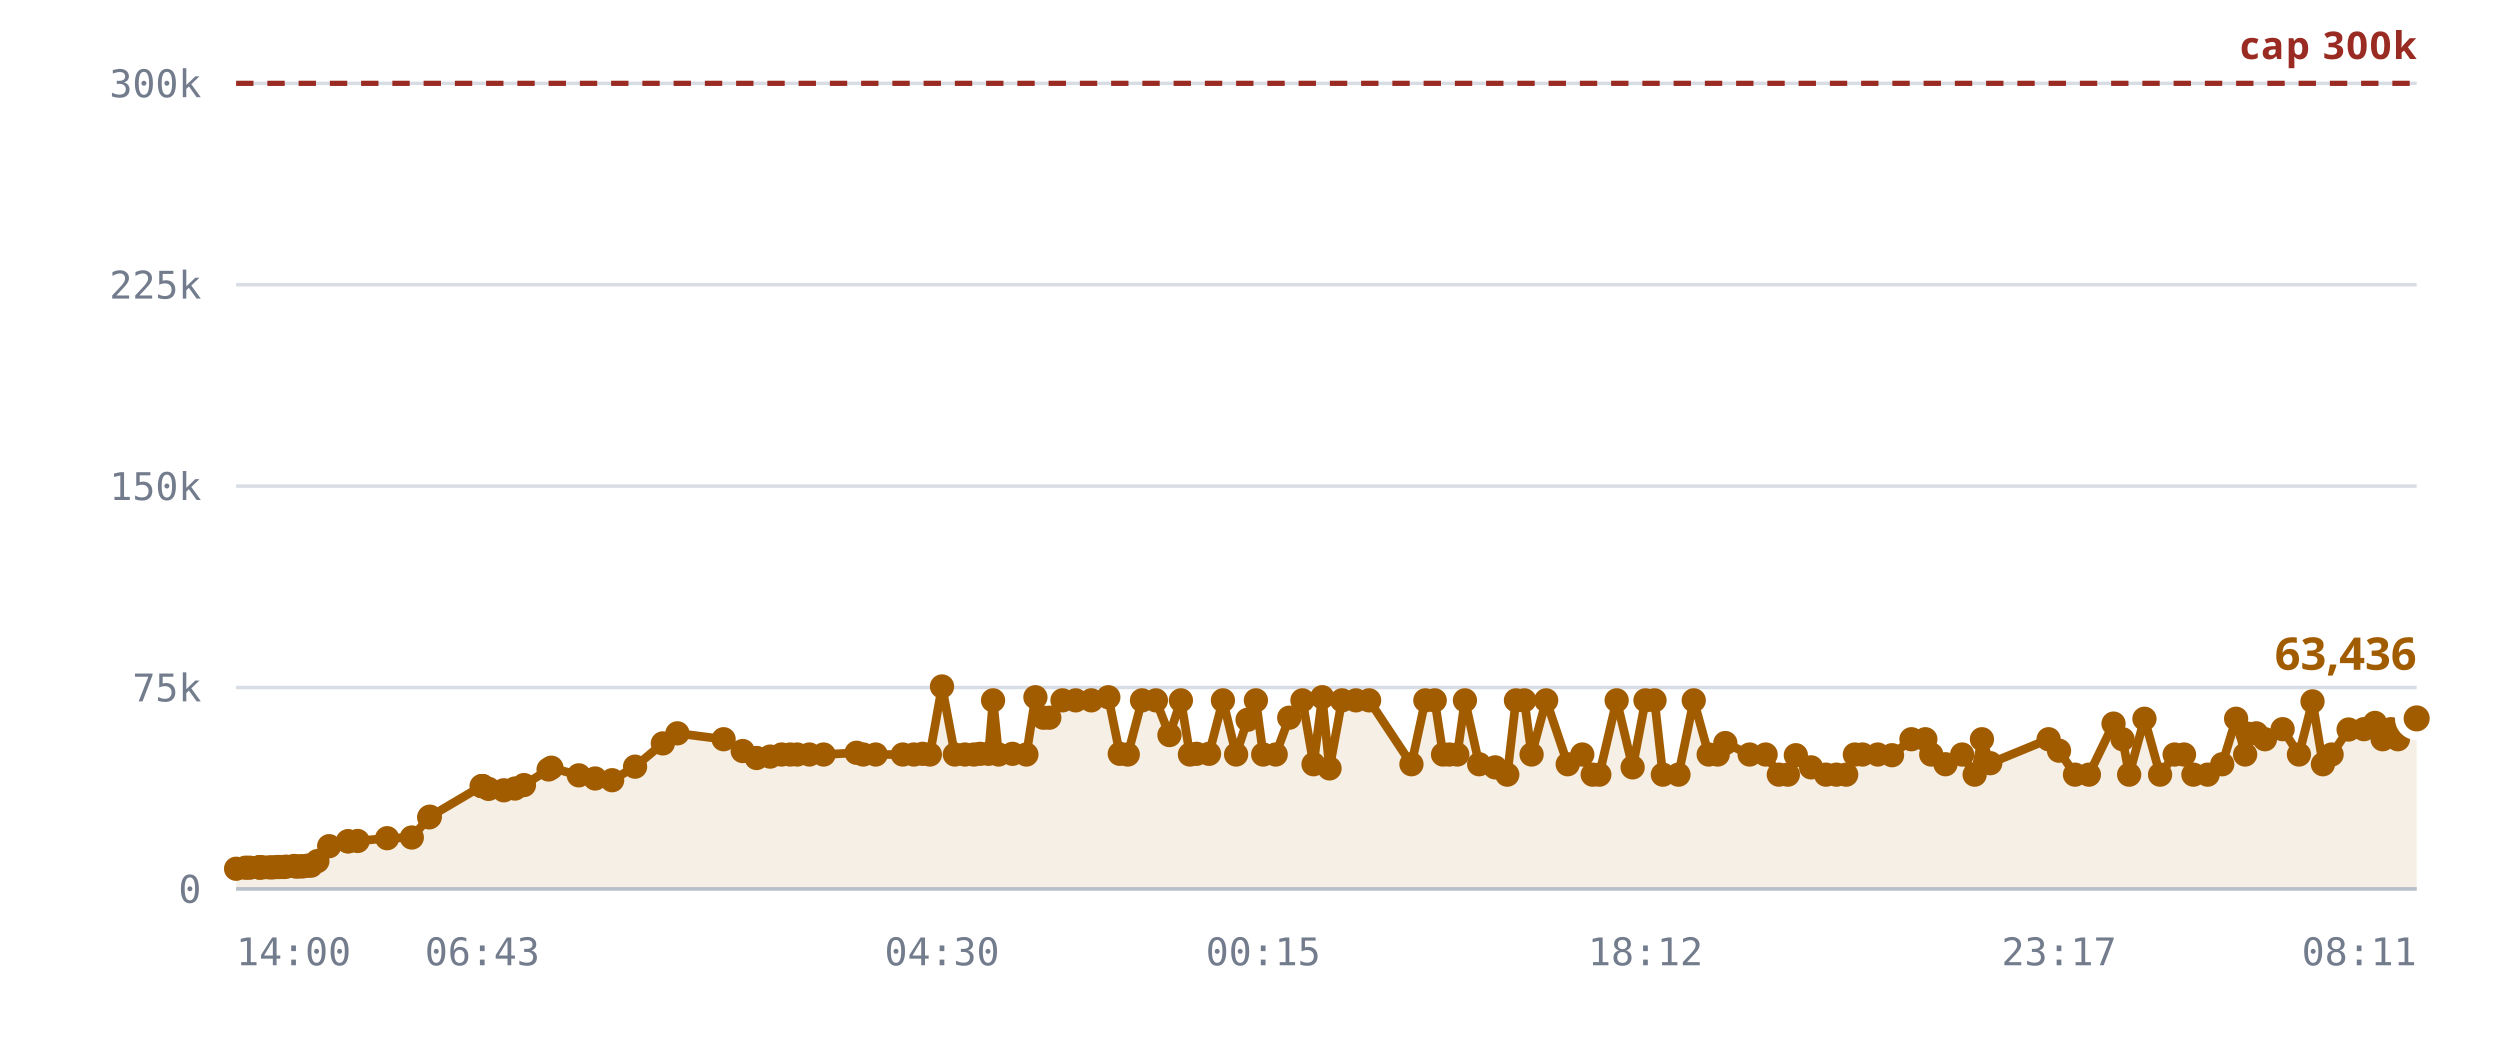
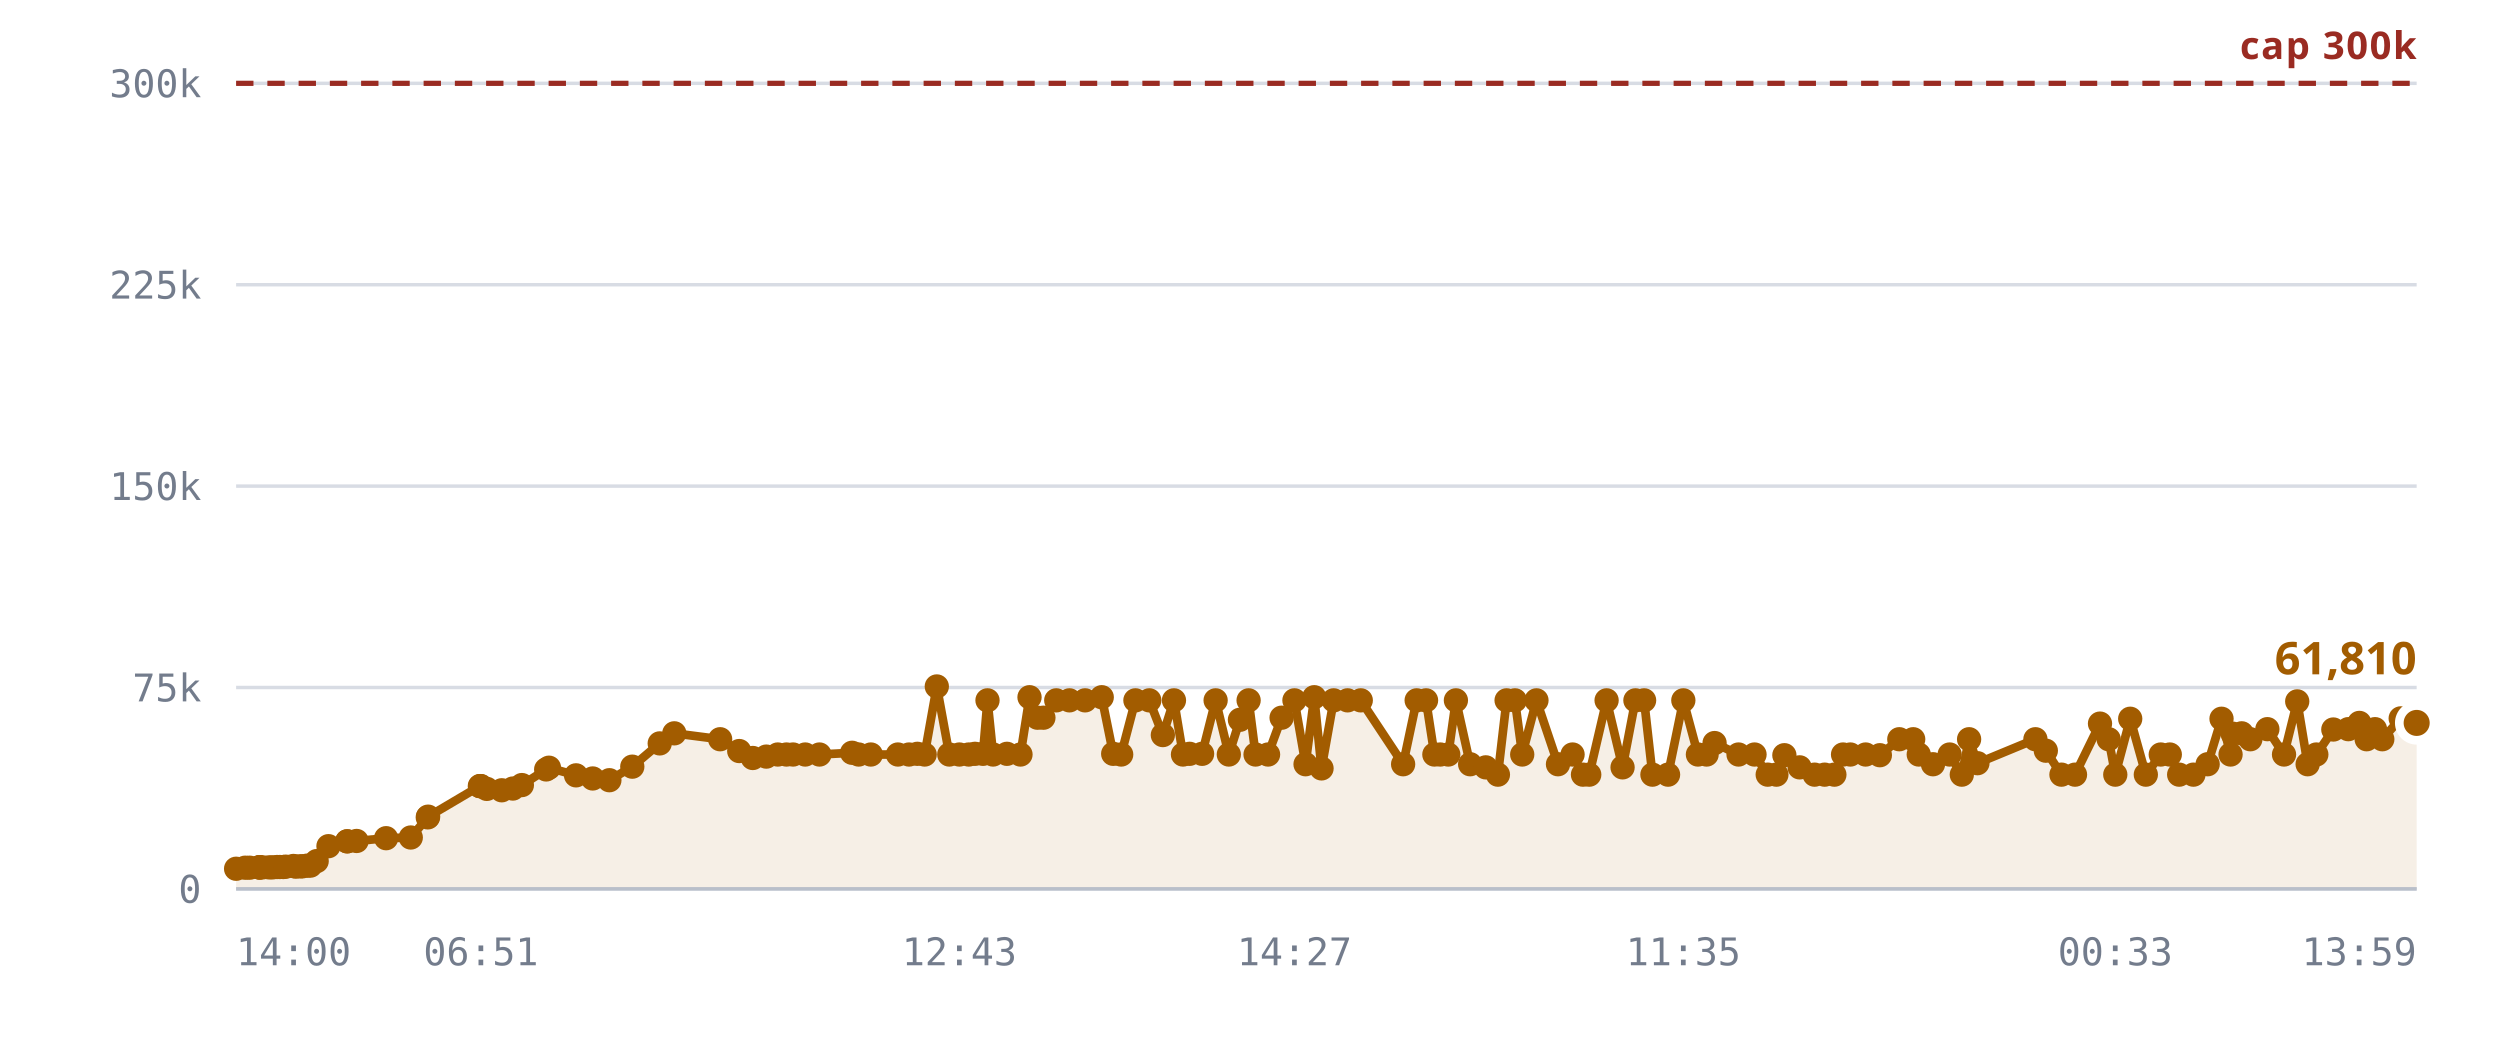
<svg xmlns="http://www.w3.org/2000/svg" viewBox="0 0 720 300" role="img" aria-label="Rooms against the 300,000 cap">
  <style>
    .grid      { stroke: var(--chart-grid, #d8dce4); stroke-width: 1; }
    .cap       { stroke: var(--chart-cap, #9a2b22); stroke-width: 1.5; stroke-dasharray: 5 4; }
    .cap-label { fill: var(--chart-cap, #9a2b22); font: 600 11px Archivo, system-ui, sans-serif; letter-spacing: .04em; }
    .tick      { fill: var(--chart-muted, #737c8c); font: 500 11px "IBM Plex Mono", ui-monospace, monospace; }
    .tick-y    { text-anchor: end; }
    .tick-x    { text-anchor: middle; }
    .series    { fill: none; stroke: var(--chart-line, #a25c00); stroke-width: 2.5; stroke-linejoin: round; stroke-linecap: round; }
    .fill      { fill: var(--chart-fill, rgba(162,92,0,.10)); stroke: none; }
    .dot       { fill: var(--chart-line, #a25c00); }
    .dot-last  { stroke: var(--chart-bg, #fff); stroke-width: 2.5; }
    .end-label { fill: var(--chart-line, #a25c00); font: 700 13px Archivo, system-ui, sans-serif; }
    .axis      { stroke: var(--chart-axis, #b9bfca); stroke-width: 1; }
  </style>
  <line x1="68" y1="256.0" x2="696" y2="256.0" class="grid" />
  <text x="58" y="260.0" class="tick tick-y">0</text>
  <line x1="68" y1="198.0" x2="696" y2="198.0" class="grid" />
  <text x="58" y="202.0" class="tick tick-y">75k</text>
  <line x1="68" y1="140.0" x2="696" y2="140.0" class="grid" />
  <text x="58" y="144.0" class="tick tick-y">150k</text>
  <line x1="68" y1="82.0" x2="696" y2="82.0" class="grid" />
  <text x="58" y="86.0" class="tick tick-y">225k</text>
  <line x1="68" y1="24.0" x2="696" y2="24.0" class="grid" />
  <text x="58" y="28.0" class="tick tick-y">300k</text>
-   <path d="M68.0,250.2 L70.7,249.9 L71.9,249.9 L74.6,249.8 L74.7,249.8 L74.7,249.8 L75.0,249.8 L75.7,249.8 L77.6,249.8 L78.6,249.8 L79.9,249.7 L80.6,249.7 L81.7,249.7 L82.4,249.6 L84.7,249.4 L85.4,249.6 L86.6,249.5 L87.3,249.5 L88.7,249.3 L89.6,249.3 L91.4,248.0 L94.8,243.7 L100.2,242.3 L100.3,242.3 L103.0,242.2 L111.5,241.4 L118.6,241.2 L123.6,235.4 L123.8,235.2 L138.7,226.4 L138.9,226.4 L139.0,226.4 L140.7,227.2 L145.1,227.6 L148.3,227.1 L150.9,226.1 L158.0,221.6 L158.8,221.1 L166.7,223.3 L171.4,224.2 L176.3,224.7 L182.9,220.8 L190.9,214.1 L195.1,211.2 L208.4,212.9 L213.9,216.3 L217.9,218.3 L221.8,217.9 L225.1,217.3 L227.6,217.3 L229.6,217.3 L233.1,217.3 L237.2,217.3 L246.7,216.8 L248.6,217.3 L252.2,217.3 L260.0,217.3 L263.2,217.3 L265.7,217.1 L267.8,217.3 L271.3,197.7 L275.0,217.3 L277.9,217.3 L280.5,217.3 L282.3,217.1 L284.7,217.1 L286.0,201.7 L287.6,217.3 L291.6,217.1 L295.6,217.3 L298.2,200.8 L300.5,206.7 L302.2,206.7 L306.0,201.7 L309.8,201.7 L314.3,201.7 L319.2,200.8 L322.5,217.1 L324.8,217.3 L328.9,201.7 L332.9,201.7 L336.8,211.7 L340.1,201.7 L342.7,217.3 L344.6,217.1 L348.2,217.1 L352.2,201.7 L356.0,217.3 L359.3,207.3 L361.7,201.7 L363.8,217.3 L367.4,217.3 L371.3,206.7 L375.1,201.7 L378.3,220.1 L380.8,200.8 L382.9,221.3 L386.5,201.7 L390.5,201.7 L394.3,201.7 L406.5,220.1 L410.5,201.7 L413.2,201.7 L415.6,217.3 L417.4,217.3 L419.7,217.3 L421.9,201.7 L426.0,220.1 L430.6,221.0 L434.1,223.1 L436.6,201.7 L439.0,201.7 L441.1,217.3 L445.3,201.7 L451.5,220.1 L455.7,217.3 L458.7,223.1 L460.6,223.1 L465.6,201.7 L470.2,221.0 L473.9,201.7 L476.5,201.7 L478.9,223.1 L483.4,223.1 L487.8,201.7 L492.1,217.3 L494.7,217.3 L496.9,214.0 L503.9,217.3 L508.5,217.3 L512.3,223.1 L514.9,223.1 L517.2,217.5 L521.6,221.0 L525.9,223.1 L528.9,223.1 L531.7,223.1 L534.2,217.3 L536.4,217.3 L540.8,217.3 L544.9,217.5 L550.5,212.9 L554.5,212.9 L556.2,217.3 L560.3,220.1 L565.1,217.3 L568.7,223.1 L570.8,212.9 L573.2,219.8 L590.0,212.9 L593.0,216.2 L597.6,223.1 L601.6,223.1 L608.7,208.4 L611.3,212.9 L613.2,223.1 L617.6,207.0 L622.1,223.1 L626.3,217.3 L629.0,217.3 L631.7,223.1 L635.8,223.1 L640.0,220.1 L644.0,207.0 L646.6,217.3 L647.3,211.3 L649.8,211.2 L652.3,212.9 L657.4,210.0 L662.1,217.3 L666.0,202.0 L669.0,220.1 L671.5,217.3 L676.4,210.1 L680.8,210.0 L684.0,208.2 L686.2,212.9 L688.6,210.0 L690.6,212.9 L696.0,206.9 L696.0,256.0 L68.0,256.0 Z" class="fill" />
+   <path d="M68.0,250.2 L70.6,249.9 L71.9,249.9 L74.6,249.8 L74.7,249.8 L74.7,249.8 L74.9,249.8 L75.6,249.8 L77.5,249.8 L78.5,249.8 L79.8,249.7 L80.6,249.7 L81.6,249.7 L82.3,249.6 L84.5,249.4 L85.2,249.6 L86.5,249.5 L87.1,249.5 L88.5,249.3 L89.4,249.3 L91.2,248.0 L94.6,243.7 L100.0,242.3 L100.0,242.3 L102.7,242.2 L111.2,241.4 L118.3,241.2 L123.2,235.4 L123.3,235.2 L138.2,226.4 L138.3,226.4 L138.5,226.4 L140.2,227.2 L144.5,227.6 L147.7,227.1 L150.3,226.1 L157.3,221.6 L158.1,221.1 L165.9,223.3 L170.7,224.2 L175.5,224.7 L182.1,220.8 L190.0,214.1 L194.2,211.2 L207.4,212.9 L212.9,216.3 L216.8,218.3 L220.7,217.9 L224.0,217.3 L226.5,217.3 L228.4,217.3 L231.9,217.3 L236.0,217.3 L245.4,216.8 L247.3,217.3 L250.8,217.3 L258.6,217.3 L261.8,217.3 L264.2,217.1 L266.3,217.3 L269.8,197.7 L273.4,217.3 L276.3,217.3 L279.0,217.3 L280.8,217.1 L283.1,217.1 L284.4,201.7 L286.0,217.3 L290.0,217.1 L293.9,217.3 L296.5,200.8 L298.8,206.7 L300.5,206.7 L304.2,201.7 L308.0,201.7 L312.5,201.7 L317.3,200.8 L320.6,217.1 L322.9,217.3 L327.0,201.7 L331.0,201.7 L334.9,211.7 L338.1,201.7 L340.7,217.3 L342.6,217.1 L346.2,217.1 L350.1,201.7 L353.9,217.3 L357.1,207.3 L359.6,201.7 L361.6,217.3 L365.2,217.3 L369.1,206.7 L372.8,201.7 L376.0,220.1 L378.5,200.8 L380.6,221.3 L384.1,201.7 L388.1,201.7 L391.9,201.7 L404.1,220.1 L408.0,201.7 L410.7,201.7 L413.1,217.3 L414.8,217.3 L417.1,217.3 L419.3,201.7 L423.4,220.1 L427.9,221.0 L431.4,223.1 L433.9,201.7 L436.3,201.7 L438.4,217.3 L442.5,201.7 L448.7,220.1 L452.9,217.3 L455.9,223.1 L457.7,223.1 L462.7,201.7 L467.3,221.0 L471.0,201.7 L473.5,201.7 L475.9,223.1 L480.4,223.1 L484.8,201.7 L489.0,217.3 L491.5,217.3 L493.8,214.0 L500.7,217.3 L505.3,217.3 L509.1,223.1 L511.6,223.1 L513.9,217.5 L518.3,221.0 L522.6,223.1 L525.5,223.1 L528.3,223.1 L530.8,217.3 L532.9,217.3 L537.3,217.3 L541.4,217.5 L547.0,212.9 L551.0,212.9 L552.6,217.3 L556.7,220.1 L561.5,217.3 L565.0,223.1 L567.1,212.9 L569.5,219.8 L586.2,212.9 L589.2,216.2 L593.7,223.1 L597.6,223.1 L604.8,208.4 L607.3,212.9 L609.2,223.1 L613.5,207.0 L618.0,223.1 L622.3,217.3 L624.9,217.3 L627.6,223.1 L631.7,223.1 L635.8,220.1 L639.8,207.0 L642.4,217.3 L643.0,211.3 L645.6,211.2 L648.1,212.9 L653.0,210.0 L657.8,217.3 L661.6,202.0 L664.6,220.1 L667.1,217.3 L672.0,210.1 L676.3,210.0 L679.5,208.2 L681.6,212.9 L684.0,210.0 L686.1,212.9 L691.4,206.9 L696.0,208.2 L696.0,256.0 L68.0,256.0 Z" class="fill" />
  <line x1="68" y1="24.0" x2="696" y2="24.0" class="cap" />
  <text x="696" y="17.0" class="cap-label" text-anchor="end">cap 300k</text>
-   <path d="M68.0,250.2 L70.7,249.9 L71.9,249.9 L74.6,249.8 L74.7,249.8 L74.7,249.8 L75.0,249.8 L75.7,249.8 L77.6,249.8 L78.6,249.8 L79.9,249.7 L80.6,249.7 L81.7,249.7 L82.4,249.6 L84.7,249.4 L85.4,249.6 L86.6,249.5 L87.3,249.5 L88.7,249.3 L89.6,249.3 L91.4,248.0 L94.8,243.7 L100.2,242.3 L100.3,242.3 L103.0,242.2 L111.5,241.4 L118.6,241.2 L123.6,235.4 L123.8,235.2 L138.7,226.4 L138.9,226.4 L139.0,226.4 L140.7,227.2 L145.1,227.6 L148.3,227.1 L150.9,226.1 L158.0,221.6 L158.8,221.1 L166.7,223.3 L171.4,224.2 L176.3,224.7 L182.9,220.8 L190.9,214.1 L195.1,211.2 L208.4,212.9 L213.9,216.3 L217.9,218.3 L221.8,217.9 L225.1,217.3 L227.6,217.3 L229.6,217.3 L233.1,217.3 L237.2,217.3 L246.7,216.8 L248.6,217.3 L252.2,217.3 L260.0,217.3 L263.2,217.3 L265.7,217.1 L267.8,217.3 L271.3,197.7 L275.0,217.3 L277.9,217.3 L280.5,217.3 L282.3,217.1 L284.7,217.1 L286.0,201.7 L287.6,217.3 L291.6,217.1 L295.6,217.3 L298.2,200.8 L300.5,206.7 L302.2,206.7 L306.0,201.7 L309.8,201.7 L314.3,201.7 L319.2,200.8 L322.5,217.1 L324.8,217.3 L328.9,201.7 L332.9,201.7 L336.8,211.7 L340.1,201.7 L342.7,217.3 L344.6,217.1 L348.2,217.1 L352.2,201.7 L356.0,217.3 L359.3,207.3 L361.7,201.7 L363.8,217.3 L367.4,217.3 L371.3,206.7 L375.1,201.7 L378.3,220.1 L380.8,200.8 L382.9,221.3 L386.5,201.7 L390.5,201.7 L394.3,201.7 L406.5,220.1 L410.5,201.7 L413.2,201.7 L415.6,217.3 L417.4,217.3 L419.7,217.3 L421.9,201.7 L426.0,220.1 L430.6,221.0 L434.1,223.1 L436.6,201.7 L439.0,201.7 L441.1,217.3 L445.3,201.7 L451.5,220.1 L455.7,217.3 L458.7,223.1 L460.6,223.1 L465.6,201.7 L470.2,221.0 L473.9,201.7 L476.5,201.7 L478.9,223.1 L483.4,223.1 L487.8,201.7 L492.1,217.3 L494.7,217.3 L496.9,214.0 L503.9,217.3 L508.5,217.3 L512.3,223.1 L514.9,223.1 L517.2,217.5 L521.6,221.0 L525.9,223.1 L528.9,223.1 L531.7,223.1 L534.2,217.3 L536.4,217.3 L540.8,217.3 L544.9,217.5 L550.5,212.9 L554.5,212.9 L556.2,217.3 L560.3,220.1 L565.1,217.3 L568.7,223.1 L570.8,212.9 L573.2,219.8 L590.0,212.9 L593.0,216.2 L597.6,223.1 L601.6,223.1 L608.7,208.4 L611.3,212.9 L613.2,223.1 L617.6,207.0 L622.1,223.1 L626.3,217.3 L629.0,217.3 L631.7,223.1 L635.8,223.1 L640.0,220.1 L644.0,207.0 L646.6,217.3 L647.3,211.3 L649.8,211.2 L652.3,212.9 L657.4,210.0 L662.1,217.3 L666.0,202.0 L669.0,220.1 L671.5,217.3 L676.4,210.1 L680.8,210.0 L684.0,208.2 L686.2,212.9 L688.6,210.0 L690.6,212.9 L696.0,206.9" class="series" />
+   <path d="M68.0,250.2 L70.6,249.9 L71.9,249.9 L74.6,249.8 L74.7,249.8 L74.7,249.8 L74.9,249.8 L75.6,249.8 L77.5,249.8 L78.5,249.8 L79.8,249.7 L80.6,249.7 L81.6,249.7 L82.3,249.6 L84.5,249.4 L85.2,249.6 L86.5,249.5 L87.1,249.5 L88.5,249.3 L89.4,249.3 L91.2,248.0 L94.6,243.7 L100.0,242.3 L100.0,242.3 L102.7,242.2 L111.2,241.4 L118.3,241.2 L123.2,235.4 L123.3,235.2 L138.2,226.4 L138.3,226.4 L138.5,226.4 L140.2,227.2 L144.5,227.6 L147.7,227.1 L150.3,226.1 L157.3,221.6 L158.1,221.1 L165.9,223.3 L170.7,224.2 L175.5,224.7 L182.1,220.8 L190.0,214.1 L194.2,211.2 L207.4,212.9 L212.9,216.3 L216.8,218.3 L220.7,217.9 L224.0,217.3 L226.5,217.3 L228.4,217.3 L231.9,217.3 L236.0,217.3 L245.4,216.8 L247.3,217.3 L250.8,217.3 L258.6,217.3 L261.8,217.3 L264.2,217.1 L266.3,217.3 L269.8,197.7 L273.4,217.3 L276.3,217.3 L279.0,217.3 L280.8,217.1 L283.1,217.1 L284.4,201.7 L286.0,217.3 L290.0,217.1 L293.9,217.3 L296.5,200.8 L298.8,206.7 L300.5,206.7 L304.2,201.7 L308.0,201.7 L312.5,201.7 L317.3,200.8 L320.6,217.1 L322.9,217.3 L327.0,201.7 L331.0,201.7 L334.9,211.7 L338.1,201.7 L340.7,217.3 L342.6,217.1 L346.2,217.1 L350.1,201.7 L353.9,217.3 L357.1,207.3 L359.6,201.7 L361.6,217.3 L365.2,217.3 L369.1,206.7 L372.8,201.7 L376.0,220.1 L378.5,200.8 L380.6,221.3 L384.1,201.7 L388.1,201.7 L391.9,201.7 L404.1,220.1 L408.0,201.7 L410.7,201.7 L413.1,217.3 L414.8,217.3 L417.1,217.3 L419.3,201.7 L423.4,220.1 L427.9,221.0 L431.4,223.1 L433.9,201.7 L436.3,201.7 L438.4,217.3 L442.5,201.7 L448.7,220.1 L452.9,217.3 L455.9,223.1 L457.7,223.1 L462.7,201.7 L467.3,221.0 L471.0,201.7 L473.5,201.7 L475.9,223.1 L480.4,223.1 L484.8,201.7 L489.0,217.3 L491.5,217.3 L493.8,214.0 L500.7,217.3 L505.3,217.3 L509.1,223.1 L511.6,223.1 L513.9,217.5 L518.3,221.0 L522.6,223.1 L525.5,223.1 L528.3,223.1 L530.8,217.3 L532.9,217.3 L537.3,217.3 L541.4,217.5 L547.0,212.9 L551.0,212.9 L552.6,217.3 L556.7,220.1 L561.5,217.3 L565.0,223.1 L567.1,212.9 L569.5,219.8 L586.2,212.9 L589.2,216.2 L593.7,223.1 L597.6,223.1 L604.8,208.4 L607.3,212.9 L609.2,223.1 L613.5,207.0 L618.0,223.1 L622.3,217.3 L624.9,217.3 L627.6,223.1 L631.7,223.1 L635.8,220.1 L639.8,207.0 L642.4,217.3 L643.0,211.3 L645.6,211.2 L648.1,212.9 L653.0,210.0 L657.8,217.3 L661.6,202.0 L664.6,220.1 L667.1,217.3 L672.0,210.1 L676.3,210.0 L679.5,208.2 L681.6,212.9 L684.0,210.0 L686.1,212.9 L691.4,206.9 L696.0,208.2" class="series" />
  <circle cx="68.0" cy="250.2" r="3.5" class="dot" />
-   <circle cx="70.7" cy="249.9" r="3.5" class="dot" />
+   <circle cx="70.6" cy="249.9" r="3.5" class="dot" />
  <circle cx="71.9" cy="249.9" r="3.5" class="dot" />
  <circle cx="74.6" cy="249.8" r="3.5" class="dot" />
  <circle cx="74.7" cy="249.8" r="3.5" class="dot" />
  <circle cx="74.7" cy="249.8" r="3.5" class="dot" />
-   <circle cx="75.0" cy="249.8" r="3.5" class="dot" />
-   <circle cx="75.7" cy="249.8" r="3.5" class="dot" />
-   <circle cx="77.6" cy="249.8" r="3.5" class="dot" />
-   <circle cx="78.6" cy="249.8" r="3.5" class="dot" />
-   <circle cx="79.9" cy="249.7" r="3.5" class="dot" />
+   <circle cx="74.9" cy="249.8" r="3.5" class="dot" />
+   <circle cx="75.6" cy="249.8" r="3.5" class="dot" />
+   <circle cx="77.5" cy="249.8" r="3.5" class="dot" />
+   <circle cx="78.5" cy="249.8" r="3.5" class="dot" />
+   <circle cx="79.8" cy="249.7" r="3.5" class="dot" />
  <circle cx="80.6" cy="249.7" r="3.5" class="dot" />
-   <circle cx="81.7" cy="249.7" r="3.5" class="dot" />
-   <circle cx="82.4" cy="249.6" r="3.5" class="dot" />
-   <circle cx="84.7" cy="249.4" r="3.5" class="dot" />
-   <circle cx="85.4" cy="249.6" r="3.5" class="dot" />
-   <circle cx="86.6" cy="249.5" r="3.5" class="dot" />
-   <circle cx="87.3" cy="249.5" r="3.5" class="dot" />
-   <circle cx="88.7" cy="249.3" r="3.5" class="dot" />
-   <circle cx="89.6" cy="249.3" r="3.5" class="dot" />
-   <circle cx="91.4" cy="248.0" r="3.5" class="dot" />
-   <circle cx="94.8" cy="243.7" r="3.5" class="dot" />
-   <circle cx="100.2" cy="242.3" r="3.5" class="dot" />
-   <circle cx="100.3" cy="242.3" r="3.5" class="dot" />
-   <circle cx="103.0" cy="242.2" r="3.5" class="dot" />
-   <circle cx="111.5" cy="241.4" r="3.5" class="dot" />
-   <circle cx="118.6" cy="241.2" r="3.5" class="dot" />
-   <circle cx="123.6" cy="235.4" r="3.5" class="dot" />
-   <circle cx="123.8" cy="235.2" r="3.5" class="dot" />
-   <circle cx="138.7" cy="226.4" r="3.5" class="dot" />
-   <circle cx="138.9" cy="226.4" r="3.5" class="dot" />
-   <circle cx="139.0" cy="226.4" r="3.5" class="dot" />
-   <circle cx="140.7" cy="227.2" r="3.5" class="dot" />
-   <circle cx="145.1" cy="227.6" r="3.5" class="dot" />
-   <circle cx="148.3" cy="227.1" r="3.5" class="dot" />
-   <circle cx="150.9" cy="226.1" r="3.5" class="dot" />
-   <circle cx="158.0" cy="221.6" r="3.5" class="dot" />
-   <circle cx="158.8" cy="221.1" r="3.5" class="dot" />
-   <circle cx="166.7" cy="223.3" r="3.5" class="dot" />
-   <circle cx="171.4" cy="224.2" r="3.5" class="dot" />
-   <circle cx="176.3" cy="224.7" r="3.5" class="dot" />
-   <circle cx="182.9" cy="220.8" r="3.5" class="dot" />
-   <circle cx="190.9" cy="214.1" r="3.5" class="dot" />
-   <circle cx="195.1" cy="211.2" r="3.5" class="dot" />
-   <circle cx="208.4" cy="212.9" r="3.5" class="dot" />
-   <circle cx="213.9" cy="216.3" r="3.5" class="dot" />
-   <circle cx="217.9" cy="218.3" r="3.5" class="dot" />
-   <circle cx="221.8" cy="217.9" r="3.5" class="dot" />
-   <circle cx="225.1" cy="217.3" r="3.5" class="dot" />
-   <circle cx="227.6" cy="217.3" r="3.5" class="dot" />
-   <circle cx="229.6" cy="217.3" r="3.5" class="dot" />
-   <circle cx="233.1" cy="217.3" r="3.5" class="dot" />
-   <circle cx="237.2" cy="217.3" r="3.5" class="dot" />
-   <circle cx="246.7" cy="216.8" r="3.5" class="dot" />
-   <circle cx="248.6" cy="217.3" r="3.5" class="dot" />
-   <circle cx="252.2" cy="217.3" r="3.5" class="dot" />
-   <circle cx="260.0" cy="217.3" r="3.5" class="dot" />
-   <circle cx="263.2" cy="217.3" r="3.5" class="dot" />
-   <circle cx="265.7" cy="217.1" r="3.5" class="dot" />
-   <circle cx="267.8" cy="217.3" r="3.5" class="dot" />
-   <circle cx="271.3" cy="197.7" r="3.5" class="dot" />
-   <circle cx="275.0" cy="217.3" r="3.5" class="dot" />
-   <circle cx="277.9" cy="217.3" r="3.5" class="dot" />
-   <circle cx="280.5" cy="217.3" r="3.5" class="dot" />
-   <circle cx="282.3" cy="217.1" r="3.5" class="dot" />
-   <circle cx="284.7" cy="217.1" r="3.5" class="dot" />
-   <circle cx="286.0" cy="201.7" r="3.5" class="dot" />
-   <circle cx="287.6" cy="217.3" r="3.5" class="dot" />
-   <circle cx="291.6" cy="217.1" r="3.5" class="dot" />
-   <circle cx="295.6" cy="217.3" r="3.5" class="dot" />
-   <circle cx="298.2" cy="200.8" r="3.5" class="dot" />
+   <circle cx="81.6" cy="249.7" r="3.5" class="dot" />
+   <circle cx="82.3" cy="249.6" r="3.5" class="dot" />
+   <circle cx="84.5" cy="249.4" r="3.5" class="dot" />
+   <circle cx="85.2" cy="249.6" r="3.5" class="dot" />
+   <circle cx="86.5" cy="249.5" r="3.5" class="dot" />
+   <circle cx="87.1" cy="249.5" r="3.5" class="dot" />
+   <circle cx="88.5" cy="249.3" r="3.5" class="dot" />
+   <circle cx="89.4" cy="249.3" r="3.5" class="dot" />
+   <circle cx="91.2" cy="248.0" r="3.5" class="dot" />
+   <circle cx="94.6" cy="243.7" r="3.5" class="dot" />
+   <circle cx="100.0" cy="242.3" r="3.5" class="dot" />
+   <circle cx="100.0" cy="242.3" r="3.5" class="dot" />
+   <circle cx="102.7" cy="242.2" r="3.5" class="dot" />
+   <circle cx="111.2" cy="241.4" r="3.5" class="dot" />
+   <circle cx="118.3" cy="241.2" r="3.5" class="dot" />
+   <circle cx="123.2" cy="235.4" r="3.5" class="dot" />
+   <circle cx="123.3" cy="235.2" r="3.5" class="dot" />
+   <circle cx="138.2" cy="226.4" r="3.5" class="dot" />
+   <circle cx="138.3" cy="226.4" r="3.5" class="dot" />
+   <circle cx="138.5" cy="226.4" r="3.5" class="dot" />
+   <circle cx="140.2" cy="227.2" r="3.5" class="dot" />
+   <circle cx="144.5" cy="227.6" r="3.5" class="dot" />
+   <circle cx="147.7" cy="227.1" r="3.5" class="dot" />
+   <circle cx="150.3" cy="226.1" r="3.5" class="dot" />
+   <circle cx="157.3" cy="221.6" r="3.5" class="dot" />
+   <circle cx="158.1" cy="221.1" r="3.5" class="dot" />
+   <circle cx="165.9" cy="223.3" r="3.5" class="dot" />
+   <circle cx="170.7" cy="224.2" r="3.5" class="dot" />
+   <circle cx="175.5" cy="224.7" r="3.5" class="dot" />
+   <circle cx="182.1" cy="220.8" r="3.5" class="dot" />
+   <circle cx="190.0" cy="214.1" r="3.5" class="dot" />
+   <circle cx="194.2" cy="211.2" r="3.5" class="dot" />
+   <circle cx="207.4" cy="212.9" r="3.5" class="dot" />
+   <circle cx="212.9" cy="216.3" r="3.5" class="dot" />
+   <circle cx="216.8" cy="218.3" r="3.5" class="dot" />
+   <circle cx="220.7" cy="217.9" r="3.5" class="dot" />
+   <circle cx="224.0" cy="217.3" r="3.5" class="dot" />
+   <circle cx="226.5" cy="217.3" r="3.5" class="dot" />
+   <circle cx="228.4" cy="217.3" r="3.5" class="dot" />
+   <circle cx="231.9" cy="217.3" r="3.5" class="dot" />
+   <circle cx="236.0" cy="217.3" r="3.5" class="dot" />
+   <circle cx="245.4" cy="216.8" r="3.5" class="dot" />
+   <circle cx="247.3" cy="217.3" r="3.5" class="dot" />
+   <circle cx="250.8" cy="217.3" r="3.5" class="dot" />
+   <circle cx="258.6" cy="217.3" r="3.5" class="dot" />
+   <circle cx="261.8" cy="217.3" r="3.5" class="dot" />
+   <circle cx="264.2" cy="217.1" r="3.5" class="dot" />
+   <circle cx="266.3" cy="217.3" r="3.5" class="dot" />
+   <circle cx="269.8" cy="197.7" r="3.5" class="dot" />
+   <circle cx="273.4" cy="217.3" r="3.5" class="dot" />
+   <circle cx="276.3" cy="217.3" r="3.5" class="dot" />
+   <circle cx="279.0" cy="217.3" r="3.5" class="dot" />
+   <circle cx="280.8" cy="217.1" r="3.5" class="dot" />
+   <circle cx="283.1" cy="217.1" r="3.5" class="dot" />
+   <circle cx="284.4" cy="201.7" r="3.5" class="dot" />
+   <circle cx="286.0" cy="217.3" r="3.5" class="dot" />
+   <circle cx="290.0" cy="217.1" r="3.5" class="dot" />
+   <circle cx="293.9" cy="217.3" r="3.5" class="dot" />
+   <circle cx="296.5" cy="200.8" r="3.5" class="dot" />
+   <circle cx="298.8" cy="206.7" r="3.5" class="dot" />
  <circle cx="300.5" cy="206.7" r="3.5" class="dot" />
-   <circle cx="302.2" cy="206.7" r="3.5" class="dot" />
-   <circle cx="306.0" cy="201.7" r="3.5" class="dot" />
-   <circle cx="309.8" cy="201.7" r="3.5" class="dot" />
-   <circle cx="314.3" cy="201.7" r="3.5" class="dot" />
-   <circle cx="319.2" cy="200.8" r="3.5" class="dot" />
-   <circle cx="322.5" cy="217.1" r="3.5" class="dot" />
-   <circle cx="324.8" cy="217.3" r="3.5" class="dot" />
-   <circle cx="328.9" cy="201.7" r="3.5" class="dot" />
-   <circle cx="332.9" cy="201.7" r="3.5" class="dot" />
-   <circle cx="336.8" cy="211.7" r="3.5" class="dot" />
-   <circle cx="340.1" cy="201.7" r="3.5" class="dot" />
-   <circle cx="342.7" cy="217.3" r="3.5" class="dot" />
-   <circle cx="344.6" cy="217.1" r="3.5" class="dot" />
-   <circle cx="348.2" cy="217.1" r="3.5" class="dot" />
-   <circle cx="352.2" cy="201.7" r="3.5" class="dot" />
-   <circle cx="356.0" cy="217.3" r="3.5" class="dot" />
-   <circle cx="359.3" cy="207.3" r="3.5" class="dot" />
-   <circle cx="361.7" cy="201.7" r="3.5" class="dot" />
-   <circle cx="363.8" cy="217.3" r="3.5" class="dot" />
-   <circle cx="367.4" cy="217.3" r="3.5" class="dot" />
-   <circle cx="371.3" cy="206.7" r="3.5" class="dot" />
-   <circle cx="375.1" cy="201.7" r="3.5" class="dot" />
-   <circle cx="378.3" cy="220.1" r="3.5" class="dot" />
-   <circle cx="380.8" cy="200.8" r="3.5" class="dot" />
-   <circle cx="382.9" cy="221.3" r="3.5" class="dot" />
-   <circle cx="386.5" cy="201.7" r="3.5" class="dot" />
-   <circle cx="390.5" cy="201.7" r="3.5" class="dot" />
-   <circle cx="394.3" cy="201.7" r="3.5" class="dot" />
-   <circle cx="406.5" cy="220.1" r="3.5" class="dot" />
-   <circle cx="410.5" cy="201.7" r="3.5" class="dot" />
-   <circle cx="413.2" cy="201.7" r="3.5" class="dot" />
-   <circle cx="415.6" cy="217.3" r="3.5" class="dot" />
-   <circle cx="417.4" cy="217.3" r="3.5" class="dot" />
-   <circle cx="419.7" cy="217.3" r="3.5" class="dot" />
-   <circle cx="421.9" cy="201.7" r="3.5" class="dot" />
-   <circle cx="426.0" cy="220.1" r="3.5" class="dot" />
-   <circle cx="430.6" cy="221.0" r="3.5" class="dot" />
-   <circle cx="434.1" cy="223.1" r="3.5" class="dot" />
-   <circle cx="436.6" cy="201.7" r="3.5" class="dot" />
-   <circle cx="439.0" cy="201.7" r="3.5" class="dot" />
-   <circle cx="441.1" cy="217.3" r="3.5" class="dot" />
-   <circle cx="445.3" cy="201.7" r="3.5" class="dot" />
-   <circle cx="451.5" cy="220.1" r="3.5" class="dot" />
-   <circle cx="455.7" cy="217.3" r="3.5" class="dot" />
-   <circle cx="458.7" cy="223.1" r="3.5" class="dot" />
-   <circle cx="460.6" cy="223.1" r="3.5" class="dot" />
-   <circle cx="465.6" cy="201.7" r="3.5" class="dot" />
-   <circle cx="470.2" cy="221.0" r="3.5" class="dot" />
-   <circle cx="473.9" cy="201.7" r="3.5" class="dot" />
-   <circle cx="476.5" cy="201.7" r="3.5" class="dot" />
-   <circle cx="478.9" cy="223.1" r="3.5" class="dot" />
-   <circle cx="483.4" cy="223.1" r="3.5" class="dot" />
-   <circle cx="487.8" cy="201.7" r="3.5" class="dot" />
-   <circle cx="492.1" cy="217.3" r="3.5" class="dot" />
-   <circle cx="494.7" cy="217.3" r="3.5" class="dot" />
-   <circle cx="496.9" cy="214.0" r="3.5" class="dot" />
-   <circle cx="503.9" cy="217.3" r="3.5" class="dot" />
-   <circle cx="508.5" cy="217.3" r="3.5" class="dot" />
-   <circle cx="512.3" cy="223.1" r="3.5" class="dot" />
-   <circle cx="514.9" cy="223.1" r="3.5" class="dot" />
-   <circle cx="517.2" cy="217.5" r="3.5" class="dot" />
-   <circle cx="521.6" cy="221.0" r="3.5" class="dot" />
-   <circle cx="525.9" cy="223.1" r="3.5" class="dot" />
-   <circle cx="528.9" cy="223.1" r="3.5" class="dot" />
-   <circle cx="531.7" cy="223.1" r="3.5" class="dot" />
-   <circle cx="534.2" cy="217.3" r="3.5" class="dot" />
-   <circle cx="536.4" cy="217.3" r="3.5" class="dot" />
-   <circle cx="540.8" cy="217.3" r="3.5" class="dot" />
-   <circle cx="544.9" cy="217.5" r="3.5" class="dot" />
-   <circle cx="550.5" cy="212.9" r="3.5" class="dot" />
-   <circle cx="554.5" cy="212.9" r="3.5" class="dot" />
-   <circle cx="556.2" cy="217.3" r="3.5" class="dot" />
-   <circle cx="560.3" cy="220.1" r="3.5" class="dot" />
-   <circle cx="565.1" cy="217.3" r="3.5" class="dot" />
-   <circle cx="568.7" cy="223.1" r="3.5" class="dot" />
-   <circle cx="570.8" cy="212.9" r="3.5" class="dot" />
-   <circle cx="573.2" cy="219.8" r="3.5" class="dot" />
-   <circle cx="590.0" cy="212.9" r="3.5" class="dot" />
-   <circle cx="593.0" cy="216.2" r="3.5" class="dot" />
+   <circle cx="304.2" cy="201.7" r="3.5" class="dot" />
+   <circle cx="308.0" cy="201.7" r="3.5" class="dot" />
+   <circle cx="312.5" cy="201.7" r="3.5" class="dot" />
+   <circle cx="317.3" cy="200.8" r="3.5" class="dot" />
+   <circle cx="320.6" cy="217.1" r="3.5" class="dot" />
+   <circle cx="322.9" cy="217.3" r="3.5" class="dot" />
+   <circle cx="327.0" cy="201.7" r="3.5" class="dot" />
+   <circle cx="331.0" cy="201.7" r="3.5" class="dot" />
+   <circle cx="334.9" cy="211.7" r="3.5" class="dot" />
+   <circle cx="338.1" cy="201.7" r="3.5" class="dot" />
+   <circle cx="340.7" cy="217.3" r="3.5" class="dot" />
+   <circle cx="342.6" cy="217.1" r="3.5" class="dot" />
+   <circle cx="346.2" cy="217.1" r="3.5" class="dot" />
+   <circle cx="350.1" cy="201.7" r="3.5" class="dot" />
+   <circle cx="353.9" cy="217.3" r="3.5" class="dot" />
+   <circle cx="357.1" cy="207.3" r="3.5" class="dot" />
+   <circle cx="359.6" cy="201.7" r="3.5" class="dot" />
+   <circle cx="361.6" cy="217.3" r="3.5" class="dot" />
+   <circle cx="365.2" cy="217.3" r="3.5" class="dot" />
+   <circle cx="369.1" cy="206.7" r="3.5" class="dot" />
+   <circle cx="372.8" cy="201.7" r="3.5" class="dot" />
+   <circle cx="376.0" cy="220.1" r="3.5" class="dot" />
+   <circle cx="378.5" cy="200.8" r="3.5" class="dot" />
+   <circle cx="380.6" cy="221.3" r="3.5" class="dot" />
+   <circle cx="384.1" cy="201.7" r="3.5" class="dot" />
+   <circle cx="388.1" cy="201.7" r="3.5" class="dot" />
+   <circle cx="391.9" cy="201.7" r="3.5" class="dot" />
+   <circle cx="404.1" cy="220.1" r="3.5" class="dot" />
+   <circle cx="408.0" cy="201.7" r="3.5" class="dot" />
+   <circle cx="410.7" cy="201.7" r="3.5" class="dot" />
+   <circle cx="413.1" cy="217.3" r="3.5" class="dot" />
+   <circle cx="414.8" cy="217.3" r="3.5" class="dot" />
+   <circle cx="417.1" cy="217.3" r="3.5" class="dot" />
+   <circle cx="419.3" cy="201.7" r="3.5" class="dot" />
+   <circle cx="423.4" cy="220.1" r="3.5" class="dot" />
+   <circle cx="427.9" cy="221.0" r="3.5" class="dot" />
+   <circle cx="431.4" cy="223.1" r="3.5" class="dot" />
+   <circle cx="433.9" cy="201.7" r="3.5" class="dot" />
+   <circle cx="436.3" cy="201.7" r="3.5" class="dot" />
+   <circle cx="438.4" cy="217.3" r="3.5" class="dot" />
+   <circle cx="442.5" cy="201.7" r="3.5" class="dot" />
+   <circle cx="448.7" cy="220.1" r="3.5" class="dot" />
+   <circle cx="452.9" cy="217.3" r="3.5" class="dot" />
+   <circle cx="455.9" cy="223.1" r="3.5" class="dot" />
+   <circle cx="457.7" cy="223.1" r="3.5" class="dot" />
+   <circle cx="462.7" cy="201.7" r="3.5" class="dot" />
+   <circle cx="467.3" cy="221.0" r="3.5" class="dot" />
+   <circle cx="471.0" cy="201.7" r="3.5" class="dot" />
+   <circle cx="473.5" cy="201.7" r="3.5" class="dot" />
+   <circle cx="475.9" cy="223.1" r="3.5" class="dot" />
+   <circle cx="480.4" cy="223.1" r="3.5" class="dot" />
+   <circle cx="484.8" cy="201.7" r="3.5" class="dot" />
+   <circle cx="489.0" cy="217.3" r="3.5" class="dot" />
+   <circle cx="491.5" cy="217.3" r="3.5" class="dot" />
+   <circle cx="493.8" cy="214.0" r="3.5" class="dot" />
+   <circle cx="500.7" cy="217.3" r="3.5" class="dot" />
+   <circle cx="505.3" cy="217.3" r="3.5" class="dot" />
+   <circle cx="509.1" cy="223.1" r="3.5" class="dot" />
+   <circle cx="511.6" cy="223.1" r="3.5" class="dot" />
+   <circle cx="513.9" cy="217.5" r="3.5" class="dot" />
+   <circle cx="518.3" cy="221.0" r="3.5" class="dot" />
+   <circle cx="522.6" cy="223.1" r="3.5" class="dot" />
+   <circle cx="525.5" cy="223.1" r="3.5" class="dot" />
+   <circle cx="528.3" cy="223.1" r="3.5" class="dot" />
+   <circle cx="530.8" cy="217.3" r="3.5" class="dot" />
+   <circle cx="532.9" cy="217.3" r="3.5" class="dot" />
+   <circle cx="537.3" cy="217.3" r="3.5" class="dot" />
+   <circle cx="541.4" cy="217.5" r="3.5" class="dot" />
+   <circle cx="547.0" cy="212.9" r="3.5" class="dot" />
+   <circle cx="551.0" cy="212.9" r="3.5" class="dot" />
+   <circle cx="552.6" cy="217.3" r="3.5" class="dot" />
+   <circle cx="556.7" cy="220.1" r="3.5" class="dot" />
+   <circle cx="561.5" cy="217.3" r="3.5" class="dot" />
+   <circle cx="565.0" cy="223.1" r="3.5" class="dot" />
+   <circle cx="567.1" cy="212.9" r="3.5" class="dot" />
+   <circle cx="569.5" cy="219.8" r="3.5" class="dot" />
+   <circle cx="586.2" cy="212.9" r="3.5" class="dot" />
+   <circle cx="589.2" cy="216.2" r="3.5" class="dot" />
+   <circle cx="593.7" cy="223.1" r="3.5" class="dot" />
  <circle cx="597.6" cy="223.1" r="3.5" class="dot" />
-   <circle cx="601.6" cy="223.1" r="3.5" class="dot" />
-   <circle cx="608.7" cy="208.4" r="3.5" class="dot" />
-   <circle cx="611.3" cy="212.9" r="3.5" class="dot" />
-   <circle cx="613.2" cy="223.1" r="3.5" class="dot" />
-   <circle cx="617.6" cy="207.0" r="3.5" class="dot" />
-   <circle cx="622.1" cy="223.1" r="3.5" class="dot" />
-   <circle cx="626.3" cy="217.3" r="3.5" class="dot" />
-   <circle cx="629.0" cy="217.3" r="3.5" class="dot" />
+   <circle cx="604.8" cy="208.4" r="3.5" class="dot" />
+   <circle cx="607.3" cy="212.9" r="3.5" class="dot" />
+   <circle cx="609.2" cy="223.1" r="3.5" class="dot" />
+   <circle cx="613.5" cy="207.0" r="3.5" class="dot" />
+   <circle cx="618.0" cy="223.1" r="3.5" class="dot" />
+   <circle cx="622.3" cy="217.3" r="3.5" class="dot" />
+   <circle cx="624.9" cy="217.3" r="3.5" class="dot" />
+   <circle cx="627.6" cy="223.1" r="3.5" class="dot" />
  <circle cx="631.7" cy="223.1" r="3.5" class="dot" />
-   <circle cx="635.8" cy="223.1" r="3.5" class="dot" />
-   <circle cx="640.0" cy="220.1" r="3.5" class="dot" />
-   <circle cx="644.0" cy="207.0" r="3.5" class="dot" />
-   <circle cx="646.6" cy="217.3" r="3.5" class="dot" />
-   <circle cx="647.3" cy="211.3" r="3.5" class="dot" />
-   <circle cx="649.8" cy="211.2" r="3.5" class="dot" />
-   <circle cx="652.3" cy="212.9" r="3.5" class="dot" />
-   <circle cx="657.4" cy="210.0" r="3.5" class="dot" />
-   <circle cx="662.1" cy="217.3" r="3.5" class="dot" />
-   <circle cx="666.0" cy="202.0" r="3.5" class="dot" />
-   <circle cx="669.0" cy="220.1" r="3.5" class="dot" />
-   <circle cx="671.5" cy="217.3" r="3.5" class="dot" />
-   <circle cx="676.4" cy="210.1" r="3.5" class="dot" />
-   <circle cx="680.8" cy="210.0" r="3.5" class="dot" />
-   <circle cx="684.0" cy="208.2" r="3.5" class="dot" />
-   <circle cx="686.2" cy="212.9" r="3.5" class="dot" />
-   <circle cx="688.6" cy="210.0" r="3.5" class="dot" />
-   <circle cx="690.6" cy="212.9" r="3.5" class="dot" />
-   <circle cx="696.0" cy="206.9" r="5" class="dot dot-last" />
-   <text x="696.0" y="192.9" class="end-label" text-anchor="end">63,436</text>
+   <circle cx="635.8" cy="220.1" r="3.5" class="dot" />
+   <circle cx="639.8" cy="207.0" r="3.5" class="dot" />
+   <circle cx="642.4" cy="217.3" r="3.5" class="dot" />
+   <circle cx="643.0" cy="211.3" r="3.5" class="dot" />
+   <circle cx="645.6" cy="211.2" r="3.5" class="dot" />
+   <circle cx="648.1" cy="212.9" r="3.5" class="dot" />
+   <circle cx="653.0" cy="210.0" r="3.5" class="dot" />
+   <circle cx="657.8" cy="217.3" r="3.5" class="dot" />
+   <circle cx="661.6" cy="202.0" r="3.5" class="dot" />
+   <circle cx="664.6" cy="220.1" r="3.5" class="dot" />
+   <circle cx="667.1" cy="217.3" r="3.5" class="dot" />
+   <circle cx="672.0" cy="210.1" r="3.5" class="dot" />
+   <circle cx="676.3" cy="210.0" r="3.5" class="dot" />
+   <circle cx="679.5" cy="208.2" r="3.5" class="dot" />
+   <circle cx="681.6" cy="212.9" r="3.5" class="dot" />
+   <circle cx="684.0" cy="210.0" r="3.5" class="dot" />
+   <circle cx="686.1" cy="212.9" r="3.5" class="dot" />
+   <circle cx="691.4" cy="206.9" r="3.5" class="dot" />
+   <circle cx="696.0" cy="208.2" r="5" class="dot dot-last" />
+   <text x="696.0" y="194.2" class="end-label" text-anchor="end">61,810</text>
  <line x1="68" y1="256" x2="696" y2="256" class="axis" />
  <text x="68.0" y="278" class="tick" text-anchor="start">14:00</text>
-   <text x="138.9" y="278" class="tick" text-anchor="middle">06:43</text>
-   <text x="271.3" y="278" class="tick" text-anchor="middle">04:30</text>
-   <text x="363.8" y="278" class="tick" text-anchor="middle">00:15</text>
-   <text x="473.9" y="278" class="tick" text-anchor="middle">18:12</text>
-   <text x="593.0" y="278" class="tick" text-anchor="middle">23:17</text>
-   <text x="696.0" y="278" class="tick" text-anchor="end">08:11</text>
+   <text x="138.5" y="278" class="tick" text-anchor="middle">06:51</text>
+   <text x="276.3" y="278" class="tick" text-anchor="middle">12:43</text>
+   <text x="372.8" y="278" class="tick" text-anchor="middle">14:27</text>
+   <text x="484.8" y="278" class="tick" text-anchor="middle">11:35</text>
+   <text x="609.2" y="278" class="tick" text-anchor="middle">00:33</text>
+   <text x="696.0" y="278" class="tick" text-anchor="end">13:59</text>
</svg>
